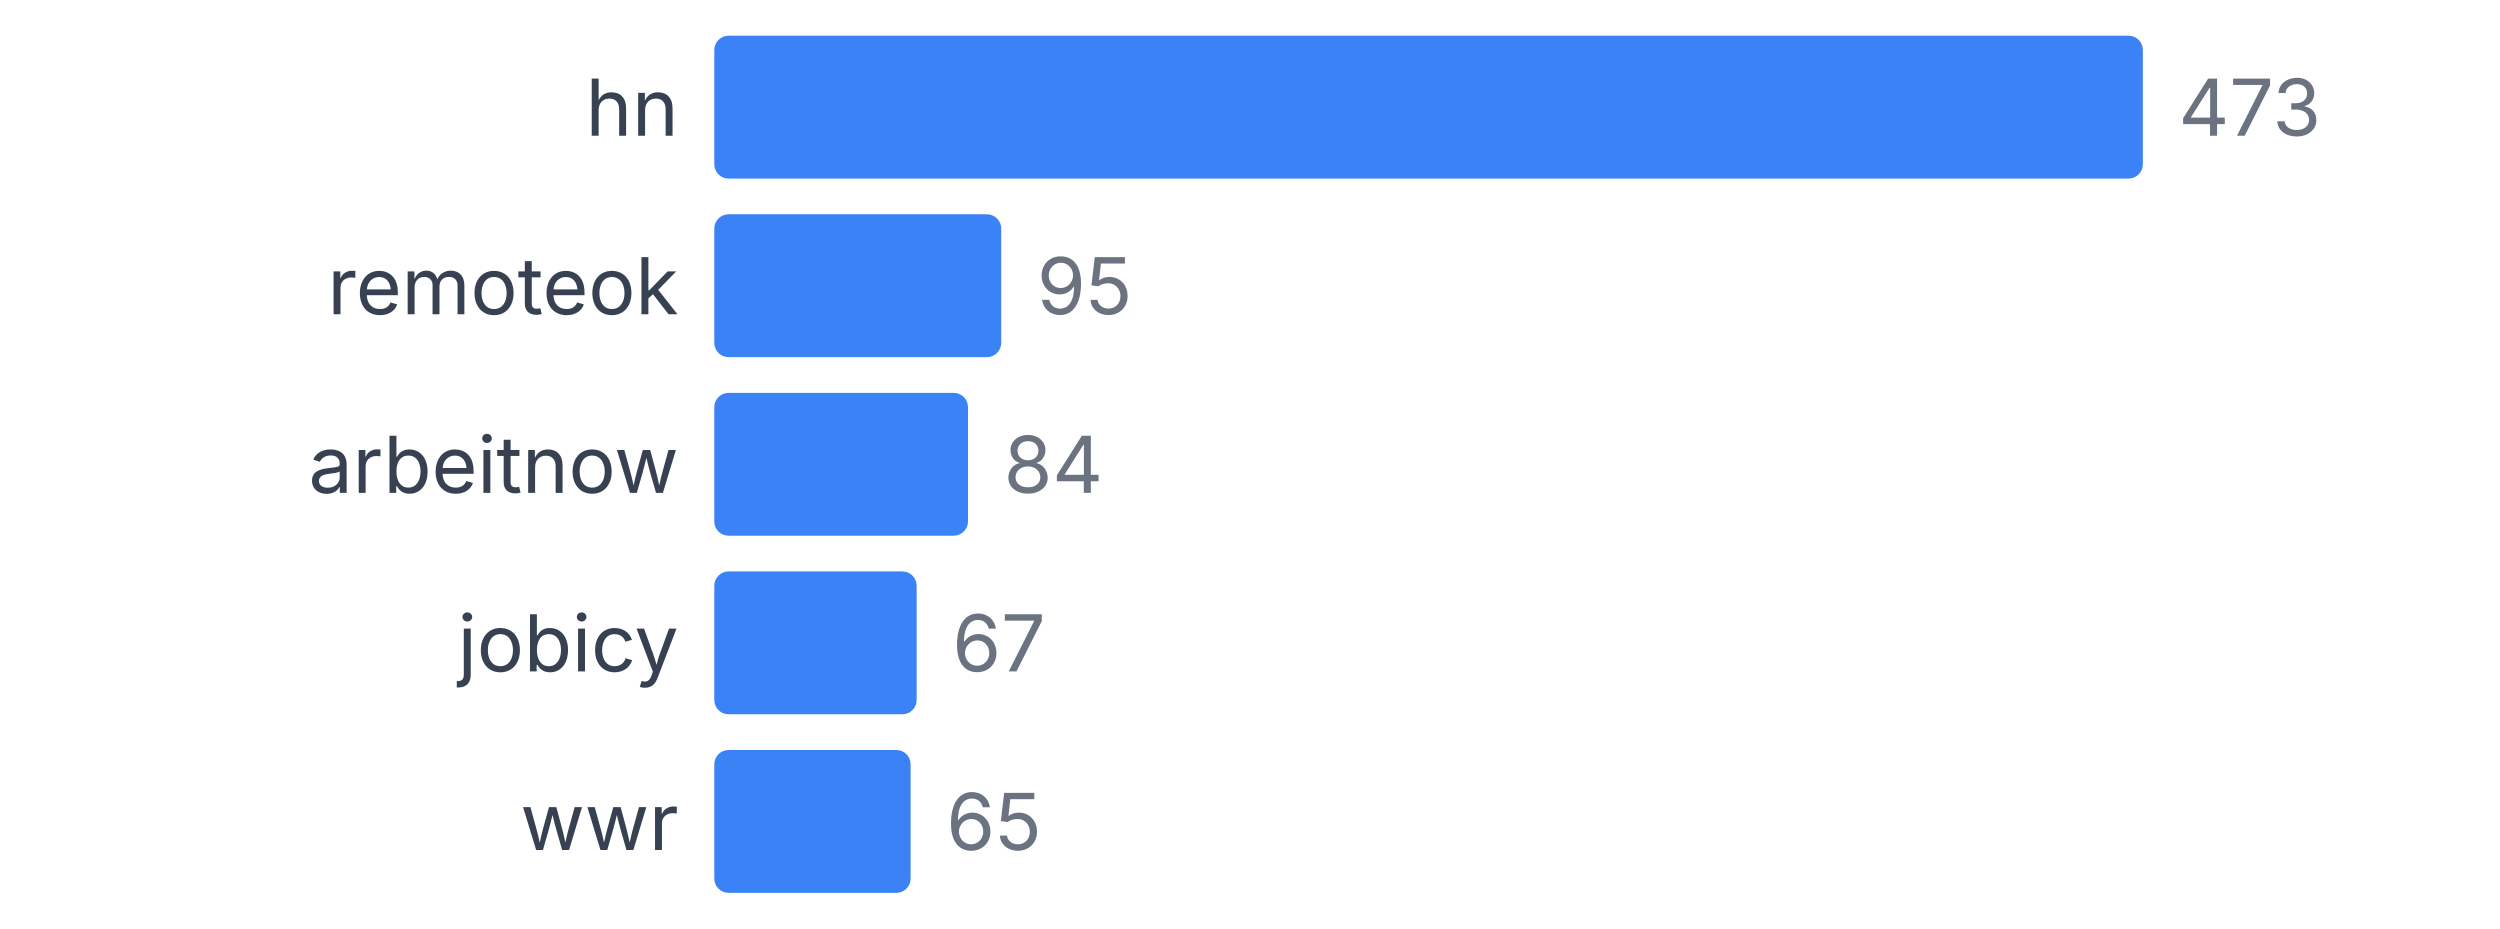
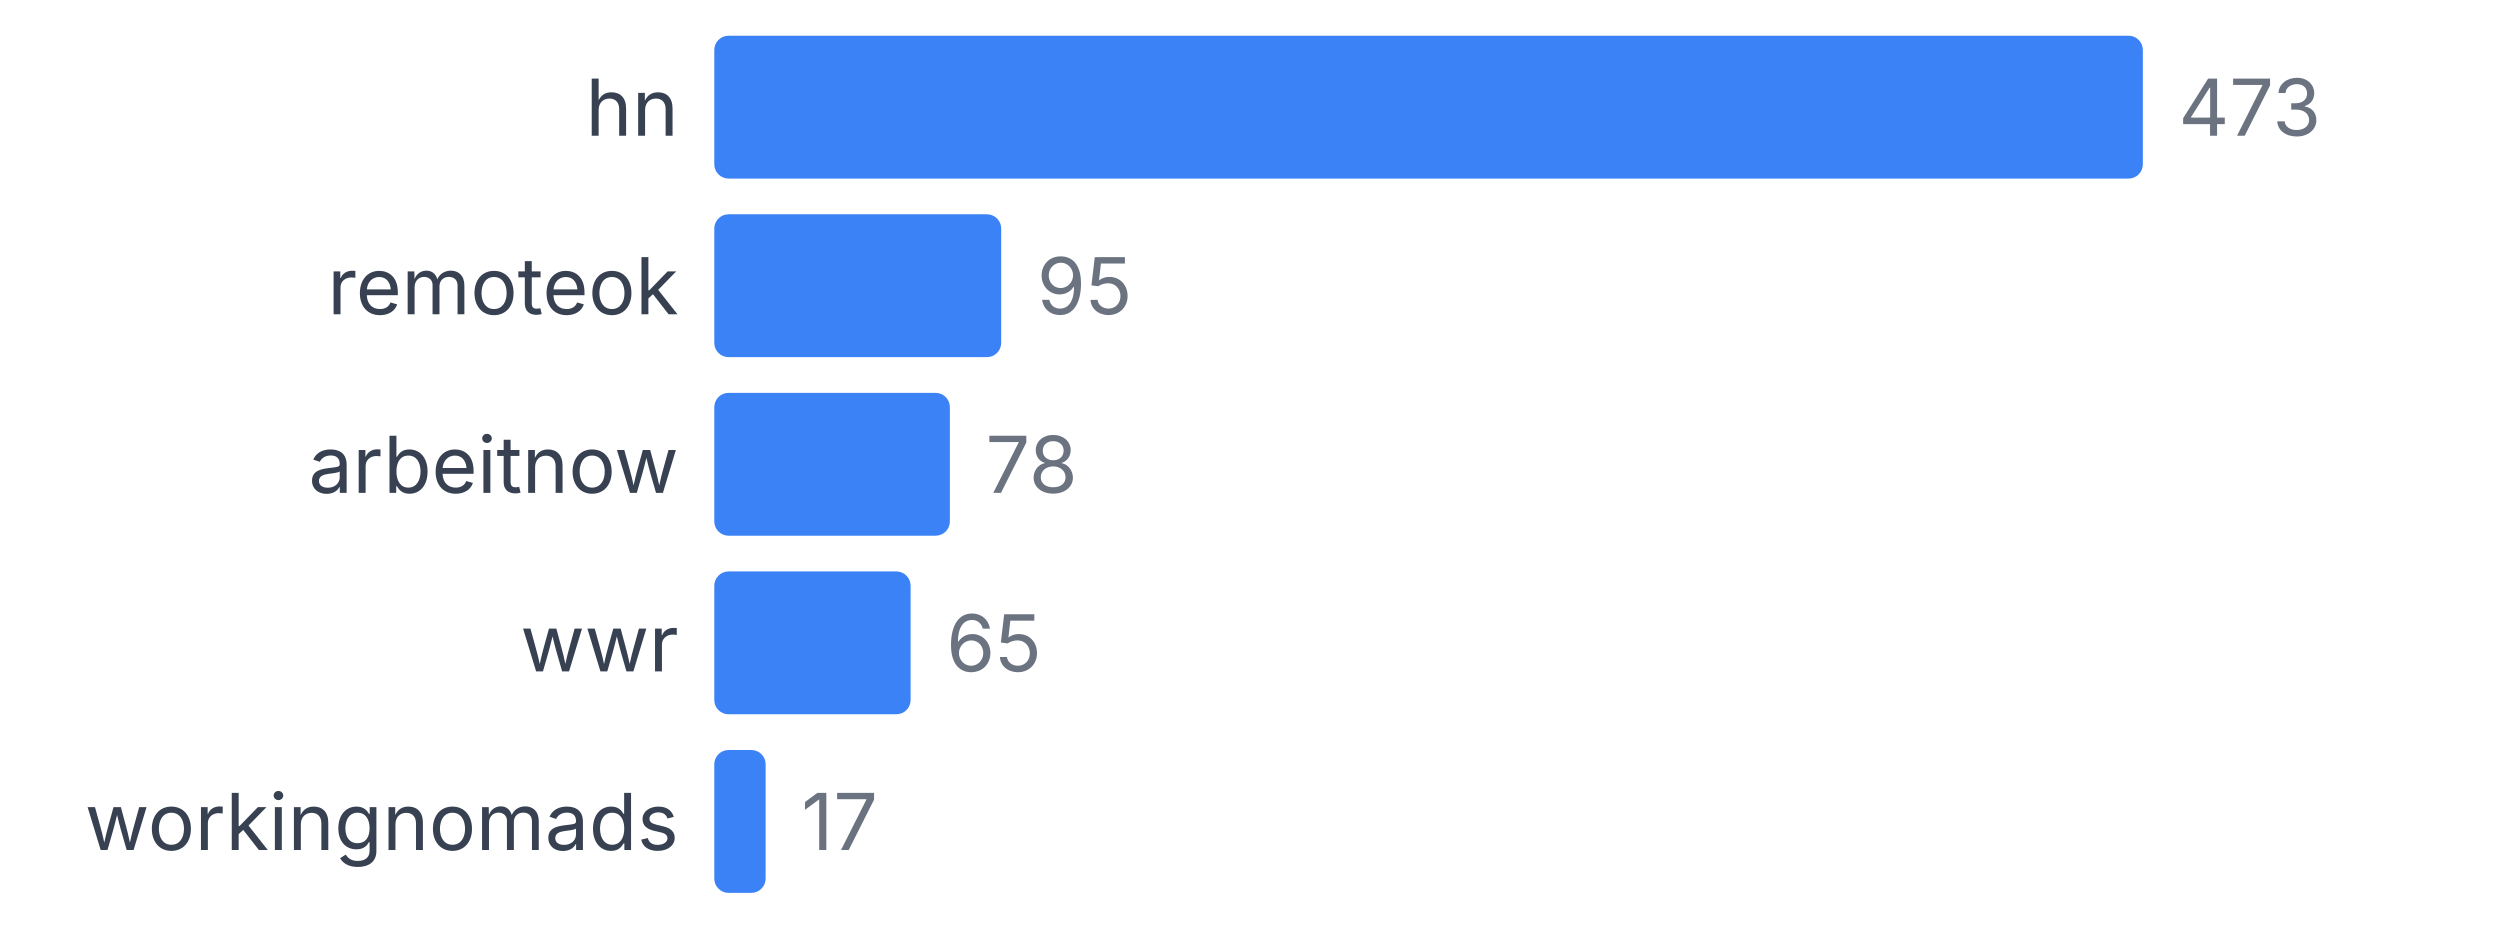
<svg xmlns="http://www.w3.org/2000/svg" width="350" height="130" viewBox="0 0 350 130">
  <style>
    text { font-family: system-ui, -apple-system, sans-serif; }
  </style>
  <text x="95" y="19" text-anchor="end" font-size="11" fill="#374151">hn</text>
  <rect x="100" y="5" width="200" height="20" fill="#3b82f6" rx="2" />
  <text x="305" y="19" font-size="11" fill="#6b7280">473</text>
  <text x="95" y="44" text-anchor="end" font-size="11" fill="#374151">remoteok</text>
  <rect x="100" y="30" width="40.169" height="20" fill="#3b82f6" rx="2" />
  <text x="145.169" y="44" font-size="11" fill="#6b7280">95</text>
  <text x="95" y="69" text-anchor="end" font-size="11" fill="#374151">arbeitnow</text>
-   <rect x="100" y="55" width="35.518" height="20" fill="#3b82f6" rx="2" />
-   <text x="140.518" y="69" font-size="11" fill="#6b7280">84</text>
-   <text x="95" y="94" text-anchor="end" font-size="11" fill="#374151">jobicy</text>
-   <rect x="100" y="80" width="28.33" height="20" fill="#3b82f6" rx="2" />
-   <text x="133.33" y="94" font-size="11" fill="#6b7280">67</text>
-   <text x="95" y="119" text-anchor="end" font-size="11" fill="#374151">wwr</text>
-   <rect x="100" y="105" width="27.484" height="20" fill="#3b82f6" rx="2" />
-   <text x="132.484" y="119" font-size="11" fill="#6b7280">65</text>
+   <rect x="100" y="55" width="32.981" height="20" fill="#3b82f6" rx="2" />
+   <text x="137.981" y="69" font-size="11" fill="#6b7280">78</text>
+   <text x="95" y="94" text-anchor="end" font-size="11" fill="#374151">wwr</text>
+   <rect x="100" y="80" width="27.484" height="20" fill="#3b82f6" rx="2" />
+   <text x="132.484" y="94" font-size="11" fill="#6b7280">65</text>
+   <text x="95" y="119" text-anchor="end" font-size="11" fill="#374151">workingnomads</text>
+   <rect x="100" y="105" width="7.188" height="20" fill="#3b82f6" rx="2" />
+   <text x="112.188" y="119" font-size="11" fill="#6b7280">17</text>
</svg>
